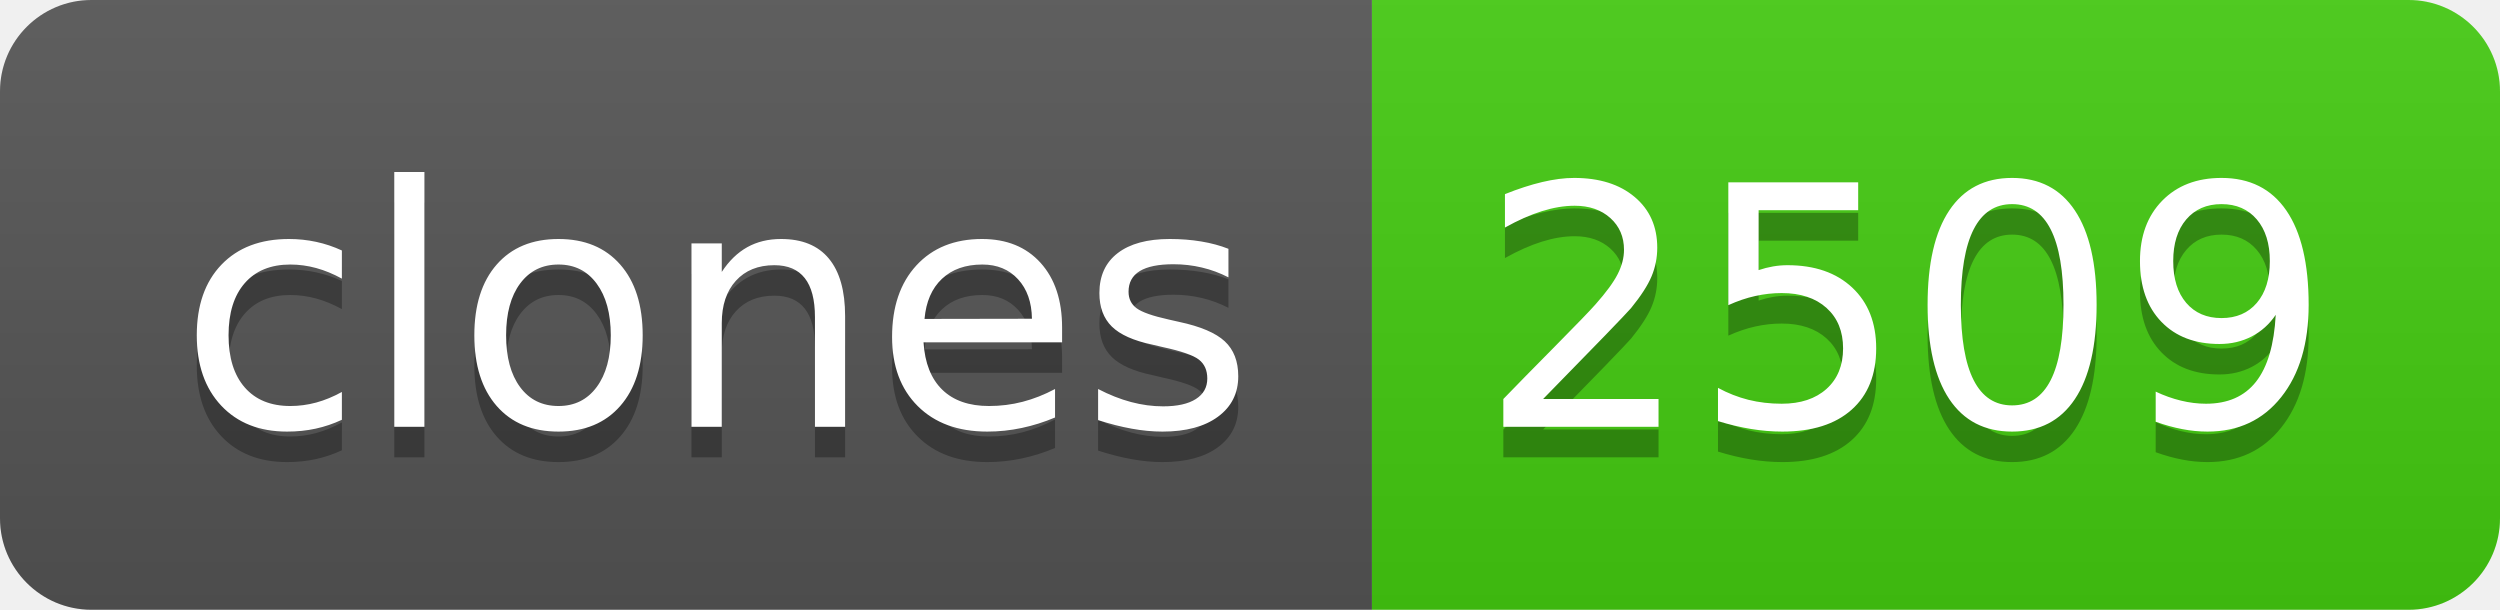
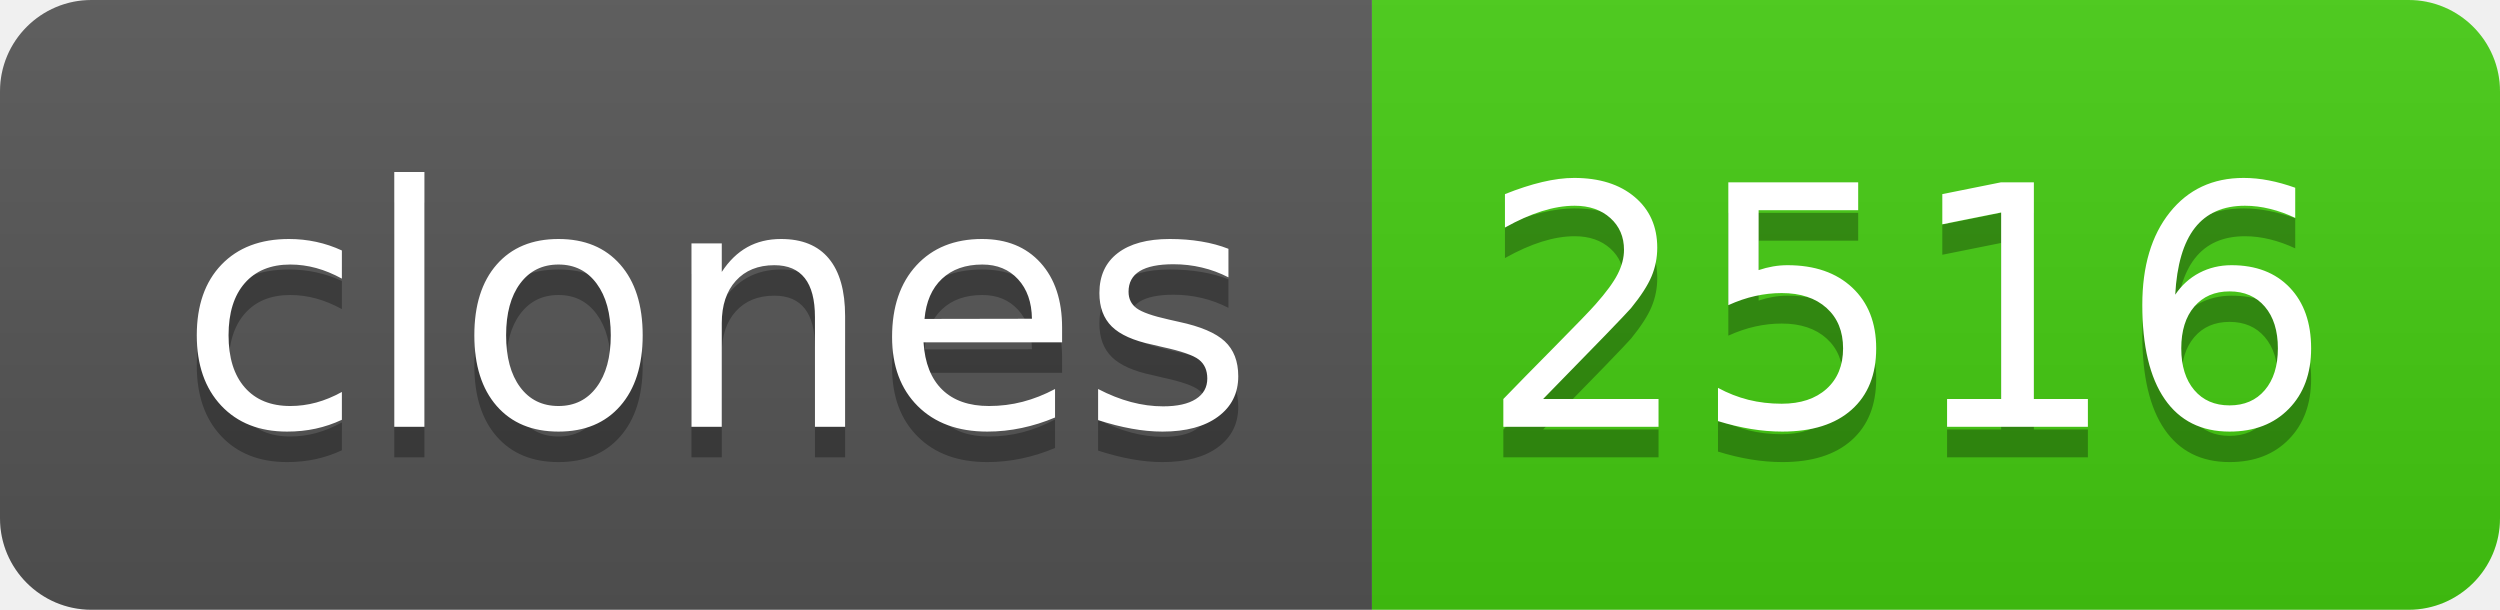
- <svg xmlns="http://www.w3.org/2000/svg" width="82" height="20" role="img" aria-label="clones: 2509">
+ <svg xmlns="http://www.w3.org/2000/svg" width="82" height="20" role="img" aria-label="clones: 2516">
  <linearGradient id="s" x2="0" y2="100%">
    <stop offset="0" stop-color="#bbb" stop-opacity=".1" />
    <stop offset="1" stop-opacity=".1" />
  </linearGradient>
  <clipPath id="r">
    <rect width="82" height="20" rx="3" fill="#fff" />
  </clipPath>
  <g clip-path="url(#r)">
    <rect width="45" height="20" fill="#555" />
    <rect x="45" width="37" height="20" fill="#4c1" />
    <rect width="82" height="20" fill="url(#s)" />
  </g>
  <g fill="#fff" text-anchor="middle" font-family="Verdana,Geneva,DejaVu Sans,sans-serif" text-rendering="geometricPrecision" font-size="110">
    <text aria-hidden="true" x="235" y="150" fill="#010101" fill-opacity=".3" transform="scale(.1)" textLength="350">clones</text>
    <text x="235" y="140" transform="scale(.1)" fill="#fff" textLength="350">clones</text>
-     <text aria-hidden="true" x="625" y="150" fill="#010101" fill-opacity=".3" transform="scale(.1)" textLength="270">2509</text>
-     <text x="625" y="140" transform="scale(.1)" fill="#fff" textLength="270">2509</text>
+     <text aria-hidden="true" x="625" y="150" fill="#010101" fill-opacity=".3" transform="scale(.1)" textLength="270">2516</text>
+     <text x="625" y="140" transform="scale(.1)" fill="#fff" textLength="270">2516</text>
  </g>
</svg>
